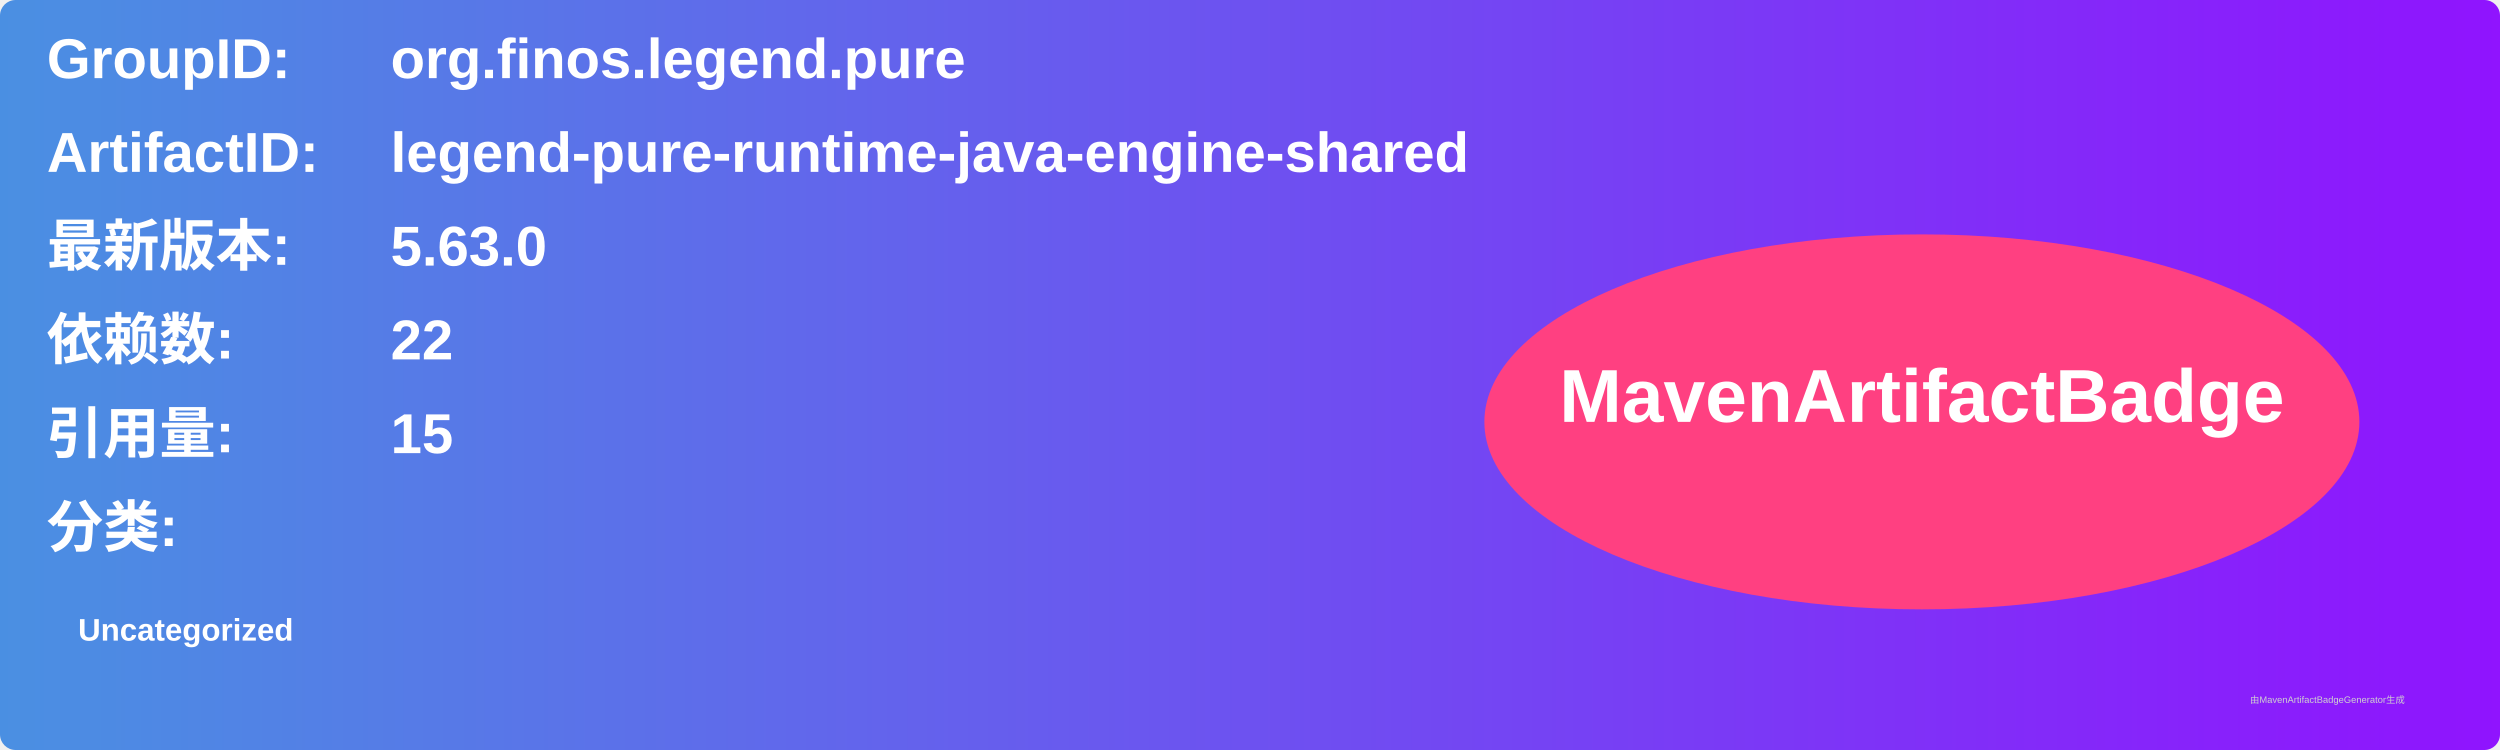
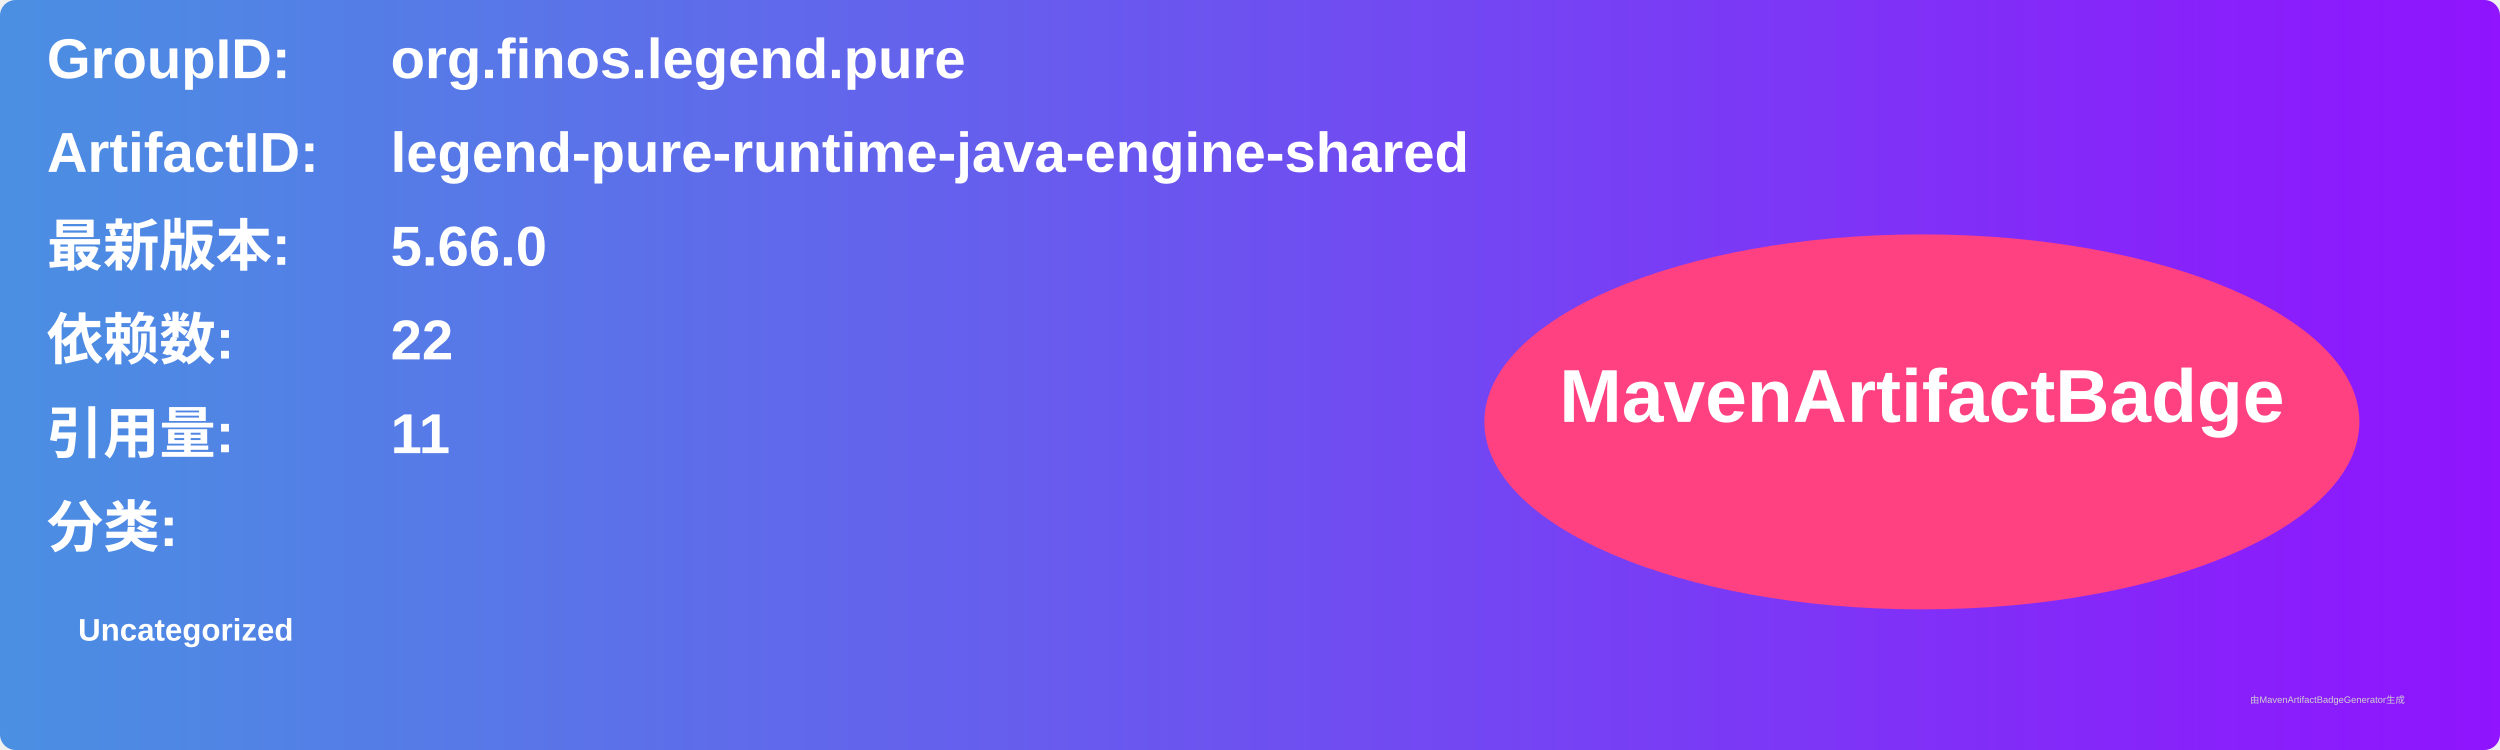
<svg xmlns="http://www.w3.org/2000/svg" width="800" height="240" viewBox="0 0 800 240">
  <linearGradient id="grad" x1="0%" y1="0%" x2="100%" y2="0%">
    <stop offset="0%" stop-color="#4a90e2" />
    <stop offset="100%" stop-color="#9013fe" />
  </linearGradient>
  <rect width="100%" height="100%" rx="5" ry="5" fill="url(#grad)" />
  <g transform="translate(15, 15)">
    <text x="0" y="10" font-family="Arial" font-size="18" fill="white" font-weight="bold" width="260">GroupID:</text>
    <text x="110" y="10" font-family="Arial" font-size="18" fill="white" font-weight="bold" width="460">org.finos.legend.pure</text>
    <text x="0" y="40" font-family="Arial" font-size="18" fill="white" font-weight="bold" width="260">ArtifactID:</text>
    <text x="110" y="40" font-family="Arial" font-size="18" fill="white" font-weight="bold" width="460">legend-pure-runtime-java-engine-shared</text>
    <text x="0" y="70" font-family="Arial" font-size="18" fill="white" font-weight="bold">最新版本:</text>
    <text x="110" y="70" font-family="Arial" font-size="18" fill="white" font-weight="bold">
-       <tspan font-weight="bold">5.63.0</tspan>
+       <tspan font-weight="bold">5.66.0</tspan>
    </text>
    <text x="0" y="100" font-family="Arial" font-size="18" fill="white" font-weight="bold">依赖数: </text>
    <text x="110" y="100" font-family="Arial" font-size="18" fill="white">
      <tspan font-weight="bold">22</tspan>
    </text>
    <text x="0" y="130" font-family="Arial" font-size="18" fill="white" font-weight="bold">引用量: </text>
    <text x="110" y="130" font-family="Arial" font-size="18" fill="white">
-       <tspan font-weight="bold">15</tspan>
+       <tspan font-weight="bold">11</tspan>
    </text>
    <text x="0" y="160" font-family="Arial" font-size="18" fill="white" font-weight="bold">分类:</text>
    <text x="10" y="190" font-family="Arial" font-size="10" fill="white">
      <tspan font-weight="bold">Uncategorized</tspan>
    </text>
    <ellipse cx="600" cy="120" rx="140" ry="60" fill="#ff4081" />
    <text x="600" y="120" text-anchor="middle" font-family="Arial" font-size="24" fill="white" font-weight="bold">MavenArtifactBadge</text>
  </g>
  <text x="720" y="225" font-family="Arial" font-size="3" fill="#d0d0d0">由MavenArtifactBadgeGenerator生成</text>
</svg>
